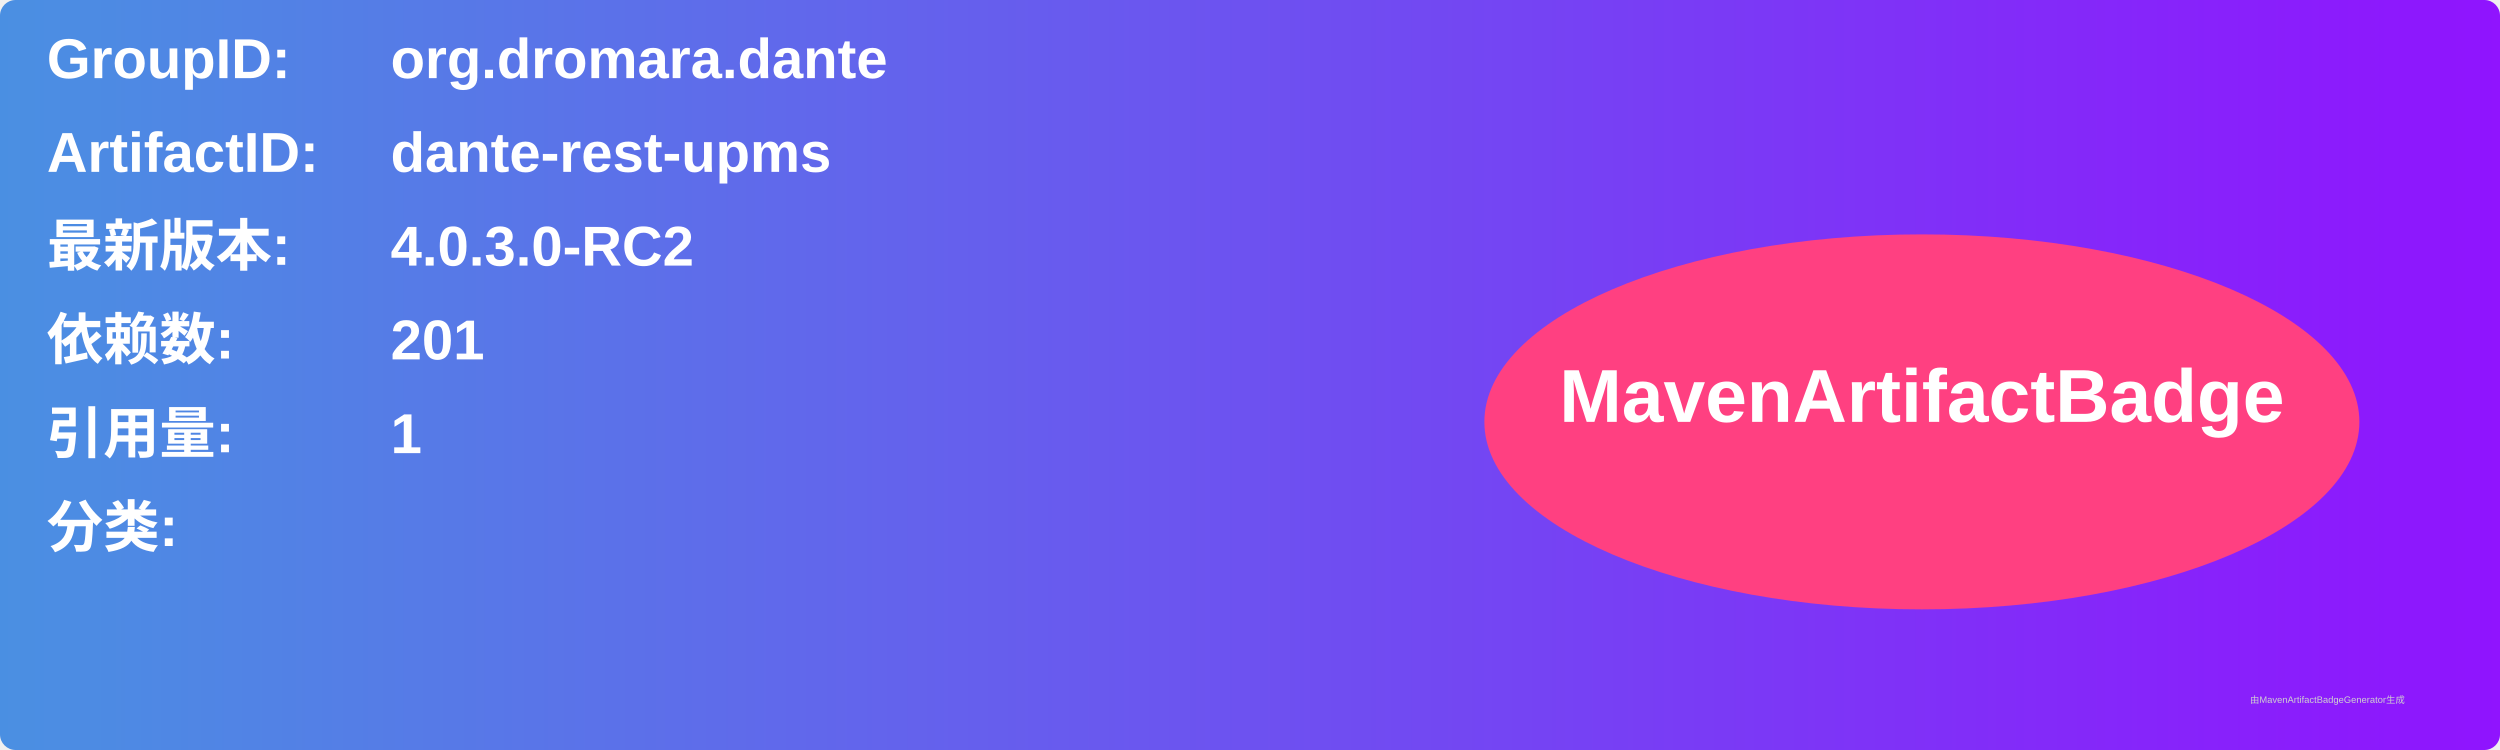
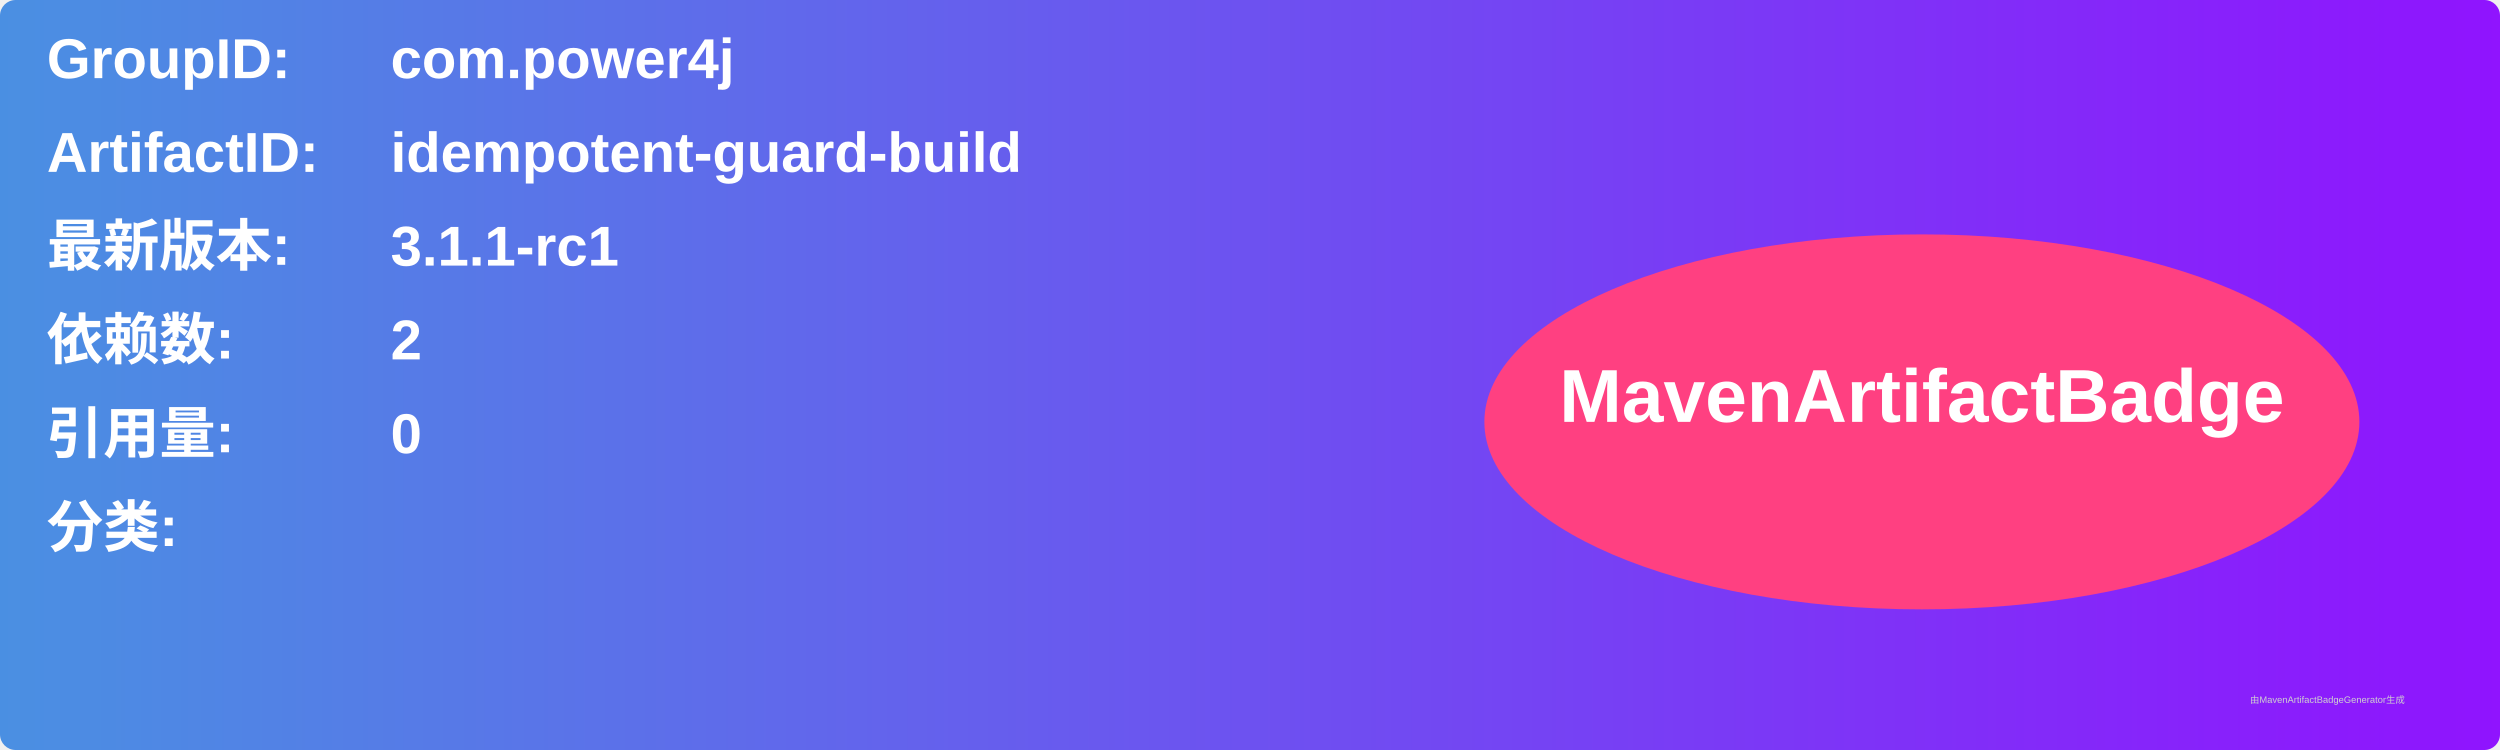
<svg xmlns="http://www.w3.org/2000/svg" width="800" height="240" viewBox="0 0 800 240">
  <linearGradient id="grad" x1="0%" y1="0%" x2="100%" y2="0%">
    <stop offset="0%" stop-color="#4a90e2" />
    <stop offset="100%" stop-color="#9013fe" />
  </linearGradient>
  <rect width="100%" height="100%" rx="5" ry="5" fill="url(#grad)" />
  <g transform="translate(15, 15)">
    <text x="0" y="10" font-family="Arial" font-size="18" fill="white" font-weight="bold" width="260">GroupID:</text>
-     <text x="110" y="10" font-family="Arial" font-size="18" fill="white" font-weight="bold" width="460">org.dromara.dante</text>
+     <text x="110" y="10" font-family="Arial" font-size="18" fill="white" font-weight="bold" width="460">com.power4j</text>
    <text x="0" y="40" font-family="Arial" font-size="18" fill="white" font-weight="bold" width="260">ArtifactID:</text>
-     <text x="110" y="40" font-family="Arial" font-size="18" fill="white" font-weight="bold" width="460">dante-rest-upms</text>
+     <text x="110" y="40" font-family="Arial" font-size="18" fill="white" font-weight="bold" width="460">idempotent-guard-build</text>
    <text x="0" y="70" font-family="Arial" font-size="18" fill="white" font-weight="bold">最新版本:</text>
    <text x="110" y="70" font-family="Arial" font-size="18" fill="white" font-weight="bold">
-       <tspan font-weight="bold">4.0.3.0-RC2</tspan>
+       <tspan font-weight="bold">3.1.1-rc1</tspan>
    </text>
    <text x="0" y="100" font-family="Arial" font-size="18" fill="white" font-weight="bold">依赖数: </text>
    <text x="110" y="100" font-family="Arial" font-size="18" fill="white">
-       <tspan font-weight="bold">201</tspan>
+       <tspan font-weight="bold">2</tspan>
    </text>
    <text x="0" y="130" font-family="Arial" font-size="18" fill="white" font-weight="bold">引用量: </text>
    <text x="110" y="130" font-family="Arial" font-size="18" fill="white">
-       <tspan font-weight="bold">1</tspan>
+       <tspan font-weight="bold">0</tspan>
    </text>
    <text x="0" y="160" font-family="Arial" font-size="18" fill="white" font-weight="bold">分类:</text>
    <text x="10" y="190" font-family="Arial" font-size="10" fill="white">
      <tspan font-weight="bold" />
    </text>
    <ellipse cx="600" cy="120" rx="140" ry="60" fill="#ff4081" />
    <text x="600" y="120" text-anchor="middle" font-family="Arial" font-size="24" fill="white" font-weight="bold">MavenArtifactBadge</text>
  </g>
  <text x="720" y="225" font-family="Arial" font-size="3" fill="#d0d0d0">由MavenArtifactBadgeGenerator生成</text>
</svg>
